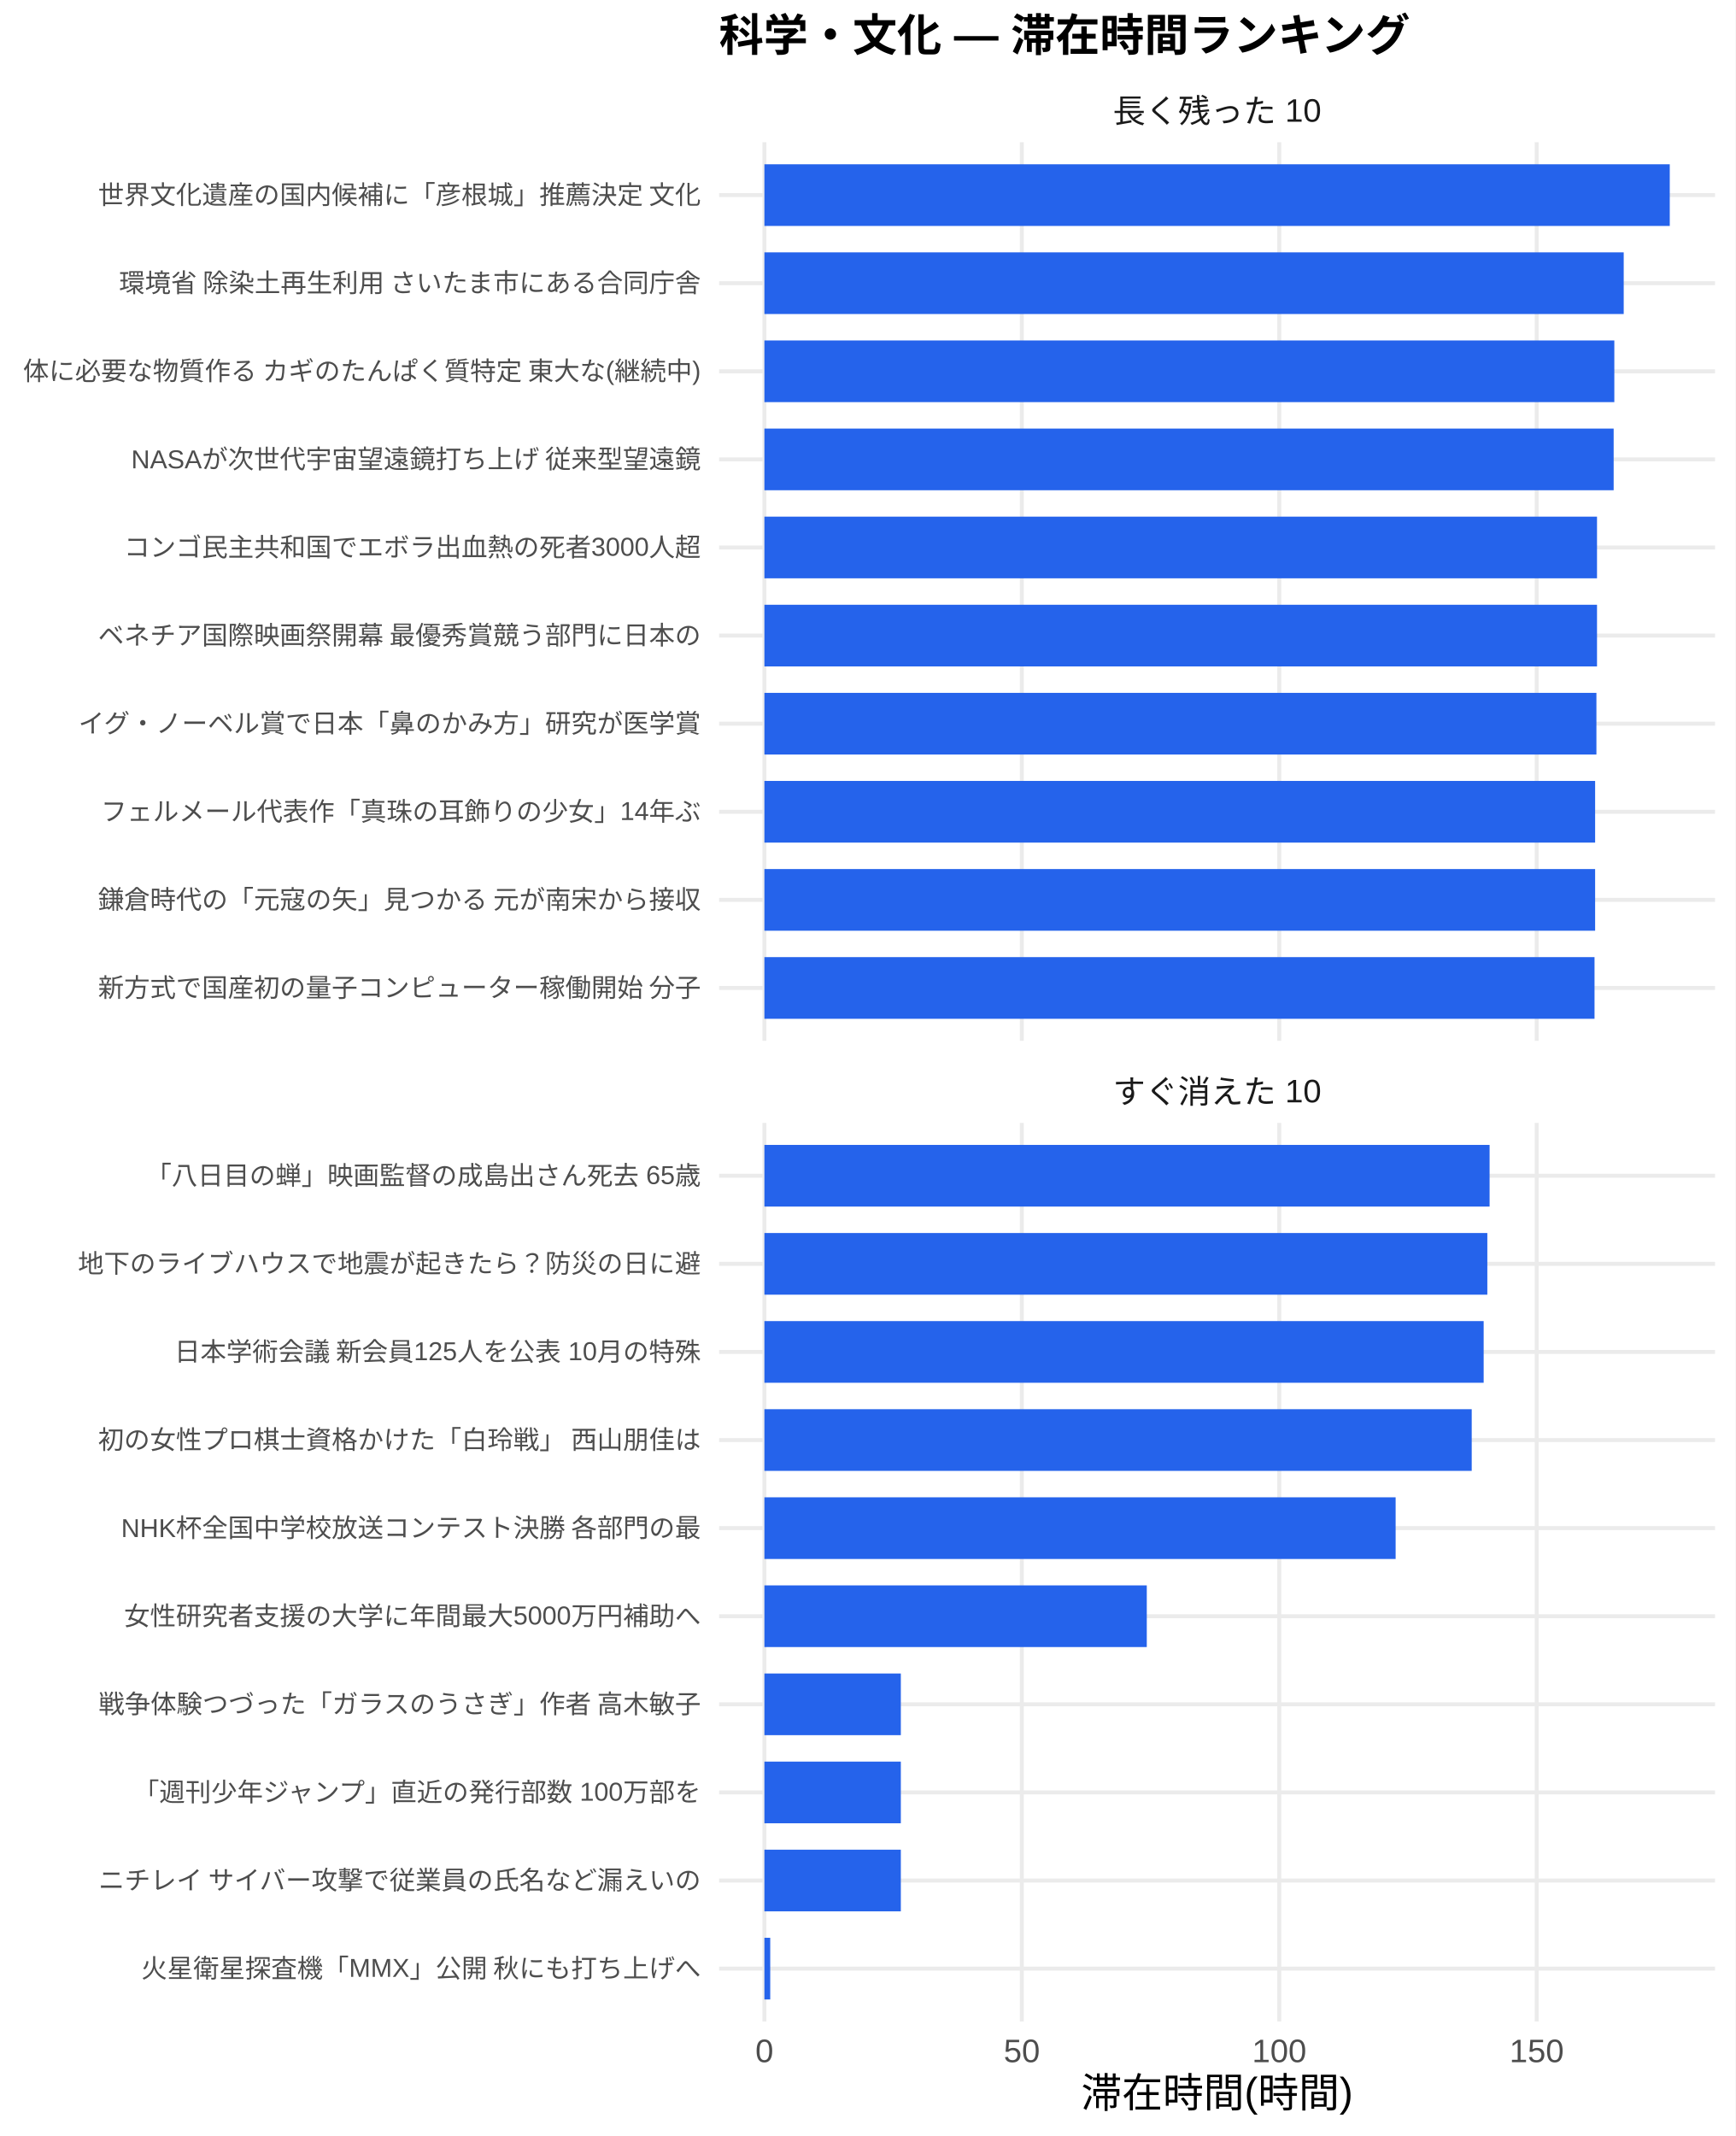
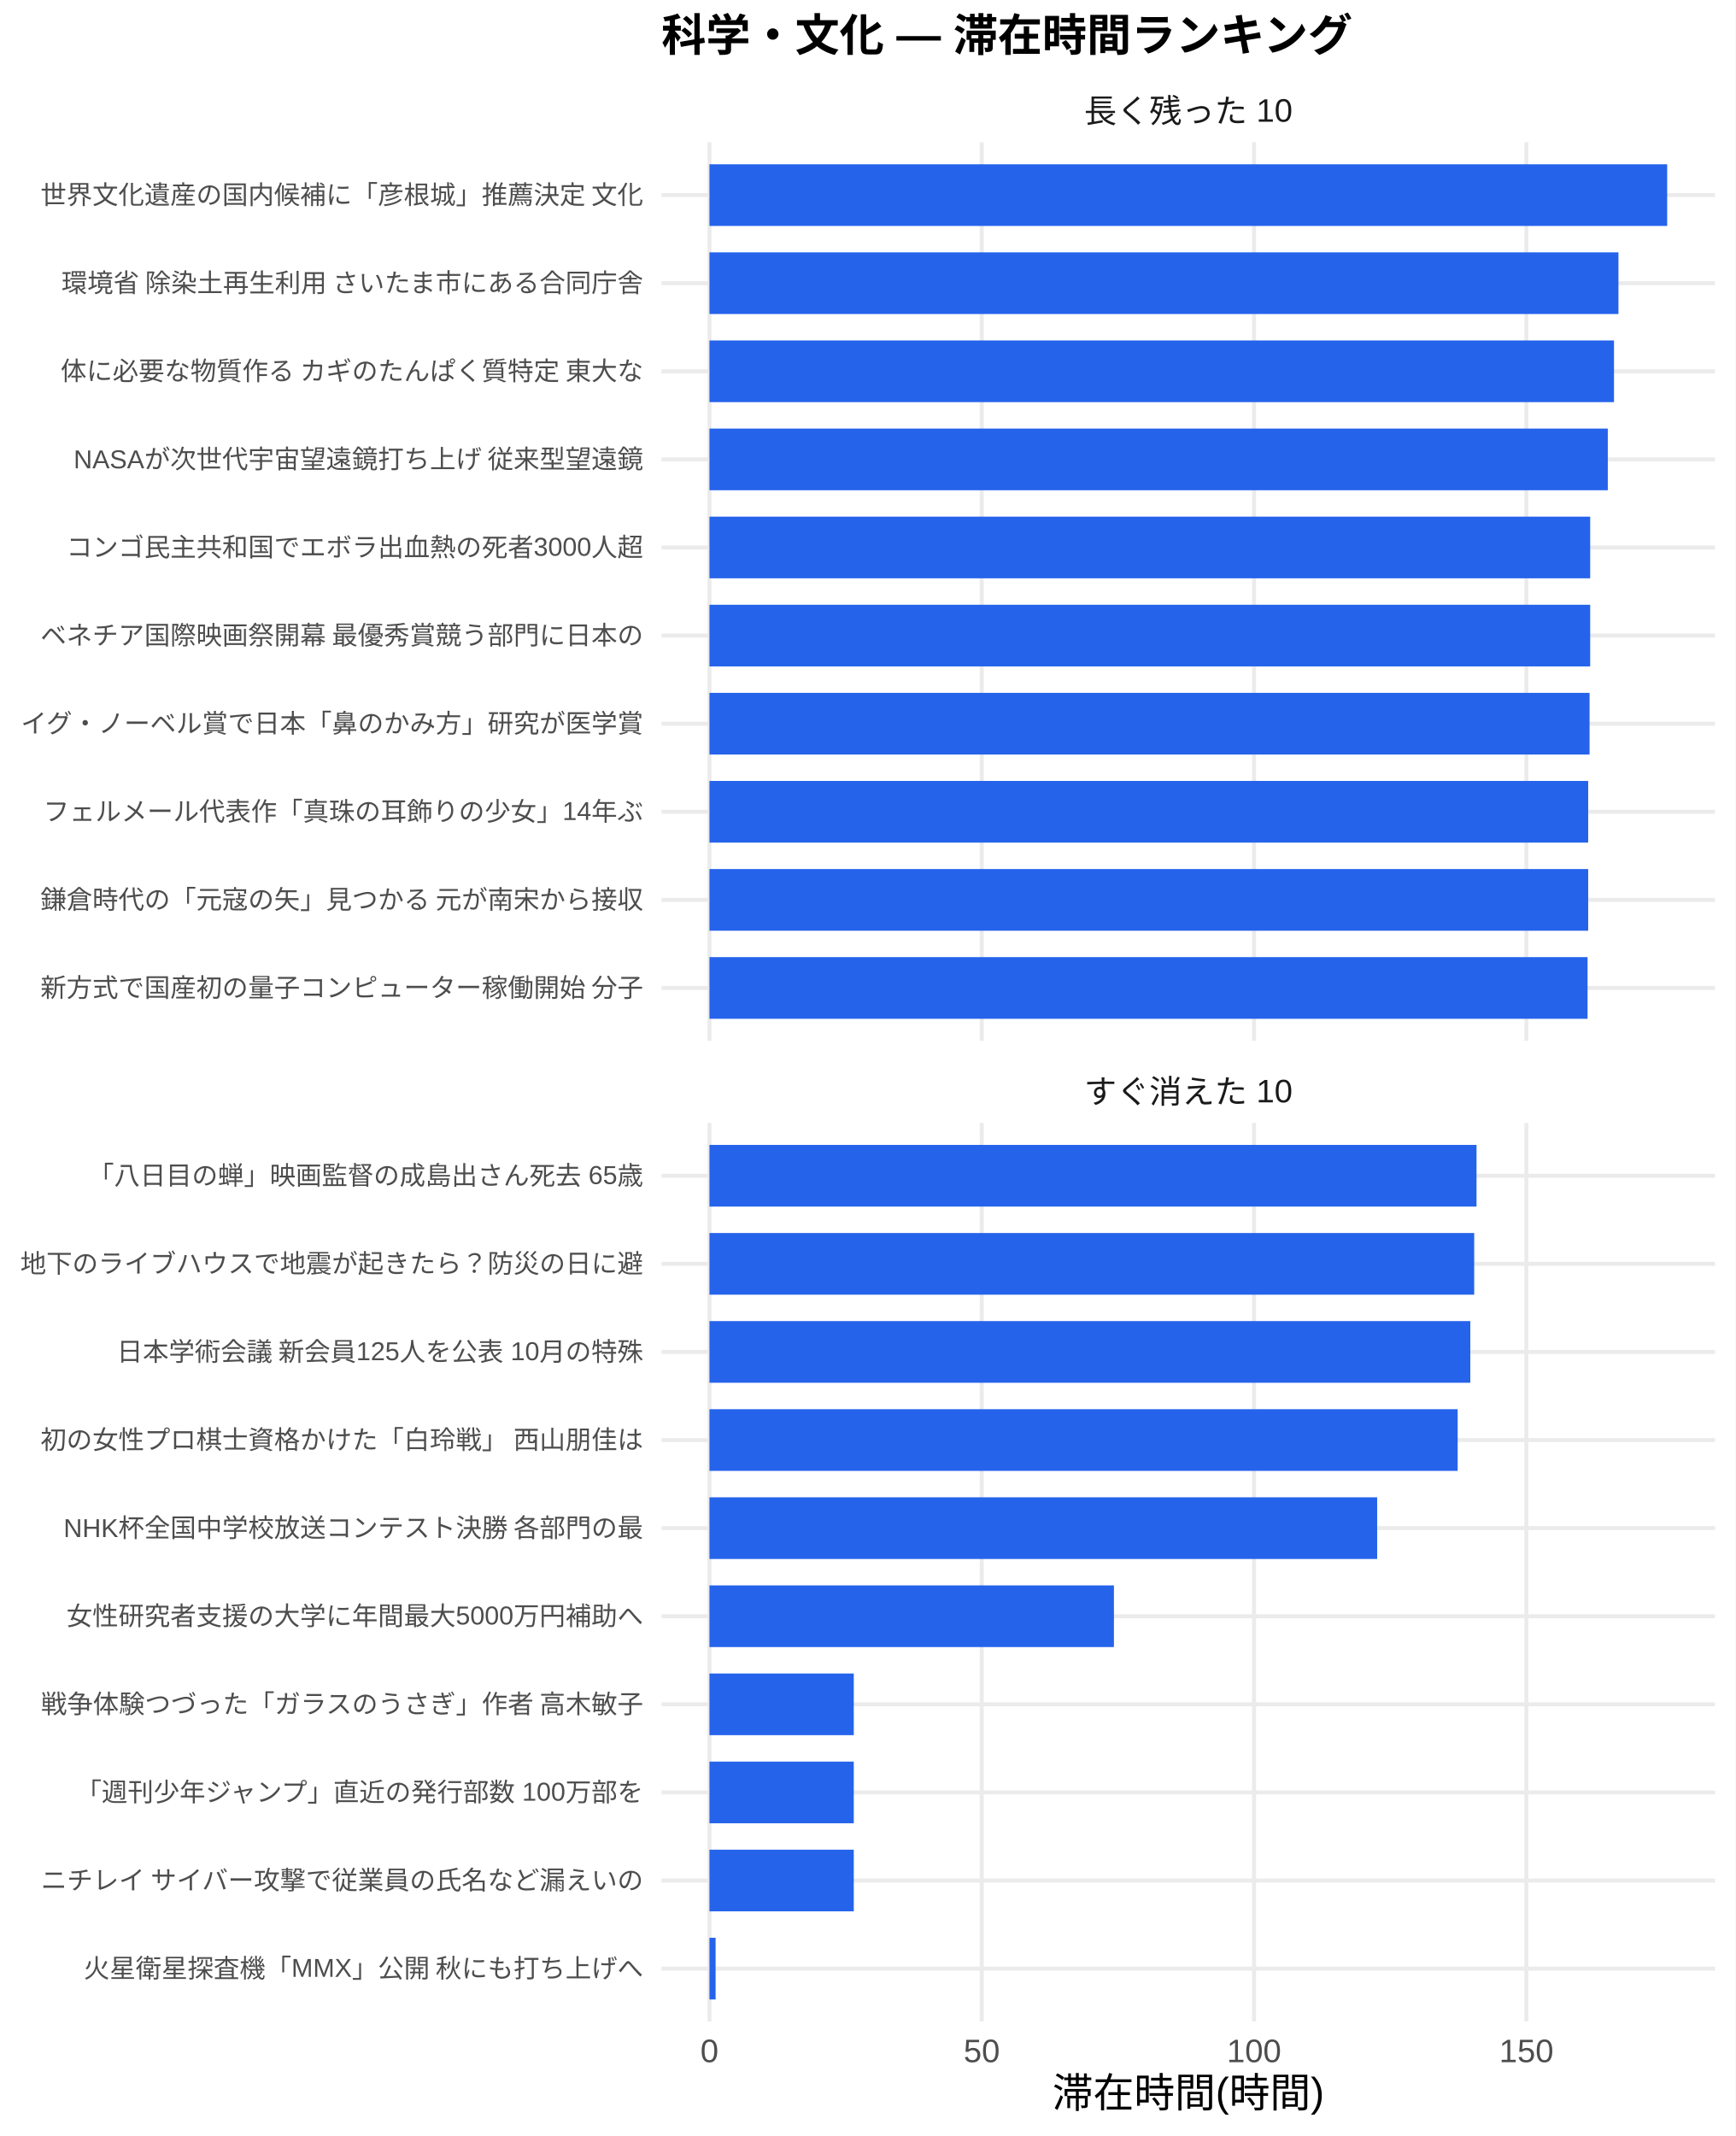
<svg xmlns="http://www.w3.org/2000/svg" width="468.00pt" height="576.00pt" viewBox="0 0 468.00 576.00">
  <g class="svglite">
    <defs>
      <style type="text/css">
    .svglite line, .svglite polyline, .svglite polygon, .svglite path, .svglite rect, .svglite circle {
      fill: none;
      stroke: #000000;
      stroke-linecap: round;
      stroke-linejoin: round;
      stroke-miterlimit: 10.00;
    }
    .svglite text {
      white-space: pre;
    }
    .svglite g.glyphgroup path {
      fill: inherit;
      stroke: none;
    }
  </style>
    </defs>
    <rect width="100%" height="100%" style="stroke: none; fill: #FFFFFF;" />
    <defs>
      <clipPath id="cpMC4wMHw0NjguMDB8MC4wMHw1NzYuMDA=">
        <rect x="0.00" y="0.00" width="468.00" height="576.00" />
      </clipPath>
    </defs>
    <g clip-path="url(#cpMC4wMHw0NjguMDB8MC4wMHw1NzYuMDA=)">
      <rect x="0.00" y="0.00" width="468.00" height="576.00" style="stroke-width: 1.07; stroke: none; fill: #FFFFFF;" />
    </g>
    <defs>
-       <clipPath id="cpMTkzLjk0fDQ2Mi41MnwzOC4zNnwyODAuNjc=">
-         <rect x="193.94" y="38.36" width="268.58" height="242.31" />
+       <clipPath id="cpMTc4LjQxfDQ2Mi41MnwzOC4zNnwyODAuNjc=">
+         <rect x="178.41" y="38.36" width="284.11" height="242.31" />
      </clipPath>
    </defs>
-     <g clip-path="url(#cpMTkzLjk0fDQ2Mi41MnwzOC4zNnwyODAuNjc=)">
-       <polyline points="193.94,266.42 462.52,266.42 " style="stroke-width: 1.07; stroke: #EBEBEB; stroke-linecap: butt;" />
-       <polyline points="193.94,242.66 462.52,242.66 " style="stroke-width: 1.07; stroke: #EBEBEB; stroke-linecap: butt;" />
-       <polyline points="193.94,218.91 462.52,218.91 " style="stroke-width: 1.07; stroke: #EBEBEB; stroke-linecap: butt;" />
-       <polyline points="193.94,195.15 462.52,195.15 " style="stroke-width: 1.07; stroke: #EBEBEB; stroke-linecap: butt;" />
-       <polyline points="193.94,171.39 462.52,171.39 " style="stroke-width: 1.07; stroke: #EBEBEB; stroke-linecap: butt;" />
-       <polyline points="193.94,147.64 462.52,147.64 " style="stroke-width: 1.07; stroke: #EBEBEB; stroke-linecap: butt;" />
-       <polyline points="193.94,123.88 462.52,123.88 " style="stroke-width: 1.07; stroke: #EBEBEB; stroke-linecap: butt;" />
-       <polyline points="193.94,100.13 462.52,100.13 " style="stroke-width: 1.07; stroke: #EBEBEB; stroke-linecap: butt;" />
-       <polyline points="193.94,76.37 462.52,76.37 " style="stroke-width: 1.07; stroke: #EBEBEB; stroke-linecap: butt;" />
-       <polyline points="193.94,52.61 462.52,52.61 " style="stroke-width: 1.07; stroke: #EBEBEB; stroke-linecap: butt;" />
-       <polyline points="206.15,280.67 206.15,38.36 " style="stroke-width: 1.07; stroke: #EBEBEB; stroke-linecap: butt;" />
-       <polyline points="275.57,280.67 275.57,38.36 " style="stroke-width: 1.07; stroke: #EBEBEB; stroke-linecap: butt;" />
-       <polyline points="345.00,280.67 345.00,38.36 " style="stroke-width: 1.07; stroke: #EBEBEB; stroke-linecap: butt;" />
-       <polyline points="414.42,280.67 414.42,38.36 " style="stroke-width: 1.07; stroke: #EBEBEB; stroke-linecap: butt;" />
-       <rect x="206.15" y="44.30" width="244.16" height="16.63" style="stroke-width: 1.07; stroke: none; stroke-linecap: butt; stroke-linejoin: miter; fill: #2563EB;" />
-       <rect x="206.15" y="68.05" width="231.74" height="16.63" style="stroke-width: 1.07; stroke: none; stroke-linecap: butt; stroke-linejoin: miter; fill: #2563EB;" />
-       <rect x="206.15" y="91.81" width="229.21" height="16.63" style="stroke-width: 1.07; stroke: none; stroke-linecap: butt; stroke-linejoin: miter; fill: #2563EB;" />
-       <rect x="206.15" y="115.57" width="229.03" height="16.63" style="stroke-width: 1.07; stroke: none; stroke-linecap: butt; stroke-linejoin: miter; fill: #2563EB;" />
-       <rect x="206.15" y="139.32" width="224.54" height="16.63" style="stroke-width: 1.07; stroke: none; stroke-linecap: butt; stroke-linejoin: miter; fill: #2563EB;" />
-       <rect x="206.15" y="163.08" width="224.54" height="16.63" style="stroke-width: 1.07; stroke: none; stroke-linecap: butt; stroke-linejoin: miter; fill: #2563EB;" />
-       <rect x="206.15" y="186.84" width="224.38" height="16.63" style="stroke-width: 1.07; stroke: none; stroke-linecap: butt; stroke-linejoin: miter; fill: #2563EB;" />
-       <rect x="206.15" y="210.59" width="224.03" height="16.63" style="stroke-width: 1.07; stroke: none; stroke-linecap: butt; stroke-linejoin: miter; fill: #2563EB;" />
-       <rect x="206.15" y="234.35" width="224.03" height="16.63" style="stroke-width: 1.07; stroke: none; stroke-linecap: butt; stroke-linejoin: miter; fill: #2563EB;" />
-       <rect x="206.15" y="258.10" width="223.87" height="16.63" style="stroke-width: 1.07; stroke: none; stroke-linecap: butt; stroke-linejoin: miter; fill: #2563EB;" />
+     <g clip-path="url(#cpMTc4LjQxfDQ2Mi41MnwzOC4zNnwyODAuNjc=)">
+       <polyline points="178.41,266.42 462.52,266.42 " style="stroke-width: 1.07; stroke: #EBEBEB; stroke-linecap: butt;" />
+       <polyline points="178.41,242.66 462.52,242.66 " style="stroke-width: 1.07; stroke: #EBEBEB; stroke-linecap: butt;" />
+       <polyline points="178.41,218.91 462.52,218.91 " style="stroke-width: 1.07; stroke: #EBEBEB; stroke-linecap: butt;" />
+       <polyline points="178.41,195.15 462.52,195.15 " style="stroke-width: 1.07; stroke: #EBEBEB; stroke-linecap: butt;" />
+       <polyline points="178.41,171.39 462.52,171.39 " style="stroke-width: 1.07; stroke: #EBEBEB; stroke-linecap: butt;" />
+       <polyline points="178.41,147.64 462.52,147.64 " style="stroke-width: 1.07; stroke: #EBEBEB; stroke-linecap: butt;" />
+       <polyline points="178.41,123.88 462.52,123.88 " style="stroke-width: 1.07; stroke: #EBEBEB; stroke-linecap: butt;" />
+       <polyline points="178.41,100.13 462.52,100.13 " style="stroke-width: 1.07; stroke: #EBEBEB; stroke-linecap: butt;" />
+       <polyline points="178.41,76.37 462.52,76.37 " style="stroke-width: 1.07; stroke: #EBEBEB; stroke-linecap: butt;" />
+       <polyline points="178.41,52.61 462.52,52.61 " style="stroke-width: 1.07; stroke: #EBEBEB; stroke-linecap: butt;" />
+       <polyline points="191.33,280.67 191.33,38.36 " style="stroke-width: 1.07; stroke: #EBEBEB; stroke-linecap: butt;" />
+       <polyline points="264.76,280.67 264.76,38.36 " style="stroke-width: 1.07; stroke: #EBEBEB; stroke-linecap: butt;" />
+       <polyline points="338.20,280.67 338.20,38.36 " style="stroke-width: 1.07; stroke: #EBEBEB; stroke-linecap: butt;" />
+       <polyline points="411.64,280.67 411.64,38.36 " style="stroke-width: 1.07; stroke: #EBEBEB; stroke-linecap: butt;" />
+       <rect x="191.33" y="44.30" width="258.28" height="16.63" style="stroke-width: 1.07; stroke: none; stroke-linecap: butt; stroke-linejoin: miter; fill: #2563EB;" />
+       <rect x="191.33" y="68.05" width="245.14" height="16.63" style="stroke-width: 1.07; stroke: none; stroke-linecap: butt; stroke-linejoin: miter; fill: #2563EB;" />
+       <rect x="191.33" y="91.81" width="243.94" height="16.63" style="stroke-width: 1.07; stroke: none; stroke-linecap: butt; stroke-linejoin: miter; fill: #2563EB;" />
+       <rect x="191.33" y="115.57" width="242.27" height="16.63" style="stroke-width: 1.07; stroke: none; stroke-linecap: butt; stroke-linejoin: miter; fill: #2563EB;" />
+       <rect x="191.33" y="139.32" width="237.52" height="16.63" style="stroke-width: 1.07; stroke: none; stroke-linecap: butt; stroke-linejoin: miter; fill: #2563EB;" />
+       <rect x="191.33" y="163.08" width="237.52" height="16.63" style="stroke-width: 1.07; stroke: none; stroke-linecap: butt; stroke-linejoin: miter; fill: #2563EB;" />
+       <rect x="191.33" y="186.84" width="237.35" height="16.63" style="stroke-width: 1.07; stroke: none; stroke-linecap: butt; stroke-linejoin: miter; fill: #2563EB;" />
+       <rect x="191.33" y="210.59" width="236.98" height="16.63" style="stroke-width: 1.07; stroke: none; stroke-linecap: butt; stroke-linejoin: miter; fill: #2563EB;" />
+       <rect x="191.33" y="234.35" width="236.98" height="16.63" style="stroke-width: 1.07; stroke: none; stroke-linecap: butt; stroke-linejoin: miter; fill: #2563EB;" />
+       <rect x="191.33" y="258.10" width="236.81" height="16.63" style="stroke-width: 1.07; stroke: none; stroke-linecap: butt; stroke-linejoin: miter; fill: #2563EB;" />
    </g>
    <g clip-path="url(#cpMC4wMHw0NjguMDB8MC4wMHw1NzYuMDA=)">
</g>
    <defs>
-       <clipPath id="cpMTkzLjk0fDQ2Mi41MnwzMDIuODB8NTQ1LjEy">
-         <rect x="193.94" y="302.80" width="268.58" height="242.31" />
+       <clipPath id="cpMTc4LjQxfDQ2Mi41MnwzMDIuODB8NTQ1LjEy">
+         <rect x="178.41" y="302.80" width="284.11" height="242.31" />
      </clipPath>
    </defs>
-     <g clip-path="url(#cpMTkzLjk0fDQ2Mi41MnwzMDIuODB8NTQ1LjEy)">
-       <polyline points="193.94,530.86 462.52,530.86 " style="stroke-width: 1.07; stroke: #EBEBEB; stroke-linecap: butt;" />
-       <polyline points="193.94,507.11 462.52,507.11 " style="stroke-width: 1.07; stroke: #EBEBEB; stroke-linecap: butt;" />
-       <polyline points="193.94,483.35 462.52,483.35 " style="stroke-width: 1.07; stroke: #EBEBEB; stroke-linecap: butt;" />
-       <polyline points="193.94,459.59 462.52,459.59 " style="stroke-width: 1.07; stroke: #EBEBEB; stroke-linecap: butt;" />
-       <polyline points="193.94,435.84 462.52,435.84 " style="stroke-width: 1.07; stroke: #EBEBEB; stroke-linecap: butt;" />
-       <polyline points="193.94,412.08 462.52,412.08 " style="stroke-width: 1.07; stroke: #EBEBEB; stroke-linecap: butt;" />
-       <polyline points="193.94,388.33 462.52,388.33 " style="stroke-width: 1.07; stroke: #EBEBEB; stroke-linecap: butt;" />
-       <polyline points="193.94,364.57 462.52,364.57 " style="stroke-width: 1.07; stroke: #EBEBEB; stroke-linecap: butt;" />
-       <polyline points="193.94,340.81 462.52,340.81 " style="stroke-width: 1.07; stroke: #EBEBEB; stroke-linecap: butt;" />
-       <polyline points="193.94,317.06 462.52,317.06 " style="stroke-width: 1.07; stroke: #EBEBEB; stroke-linecap: butt;" />
-       <polyline points="206.15,545.12 206.15,302.80 " style="stroke-width: 1.07; stroke: #EBEBEB; stroke-linecap: butt;" />
-       <polyline points="275.57,545.12 275.57,302.80 " style="stroke-width: 1.07; stroke: #EBEBEB; stroke-linecap: butt;" />
-       <polyline points="345.00,545.12 345.00,302.80 " style="stroke-width: 1.07; stroke: #EBEBEB; stroke-linecap: butt;" />
-       <polyline points="414.42,545.12 414.42,302.80 " style="stroke-width: 1.07; stroke: #EBEBEB; stroke-linecap: butt;" />
-       <rect x="206.15" y="308.74" width="195.57" height="16.63" style="stroke-width: 1.07; stroke: none; stroke-linecap: butt; stroke-linejoin: miter; fill: #2563EB;" />
-       <rect x="206.15" y="332.50" width="194.96" height="16.63" style="stroke-width: 1.07; stroke: none; stroke-linecap: butt; stroke-linejoin: miter; fill: #2563EB;" />
-       <rect x="206.15" y="356.25" width="193.97" height="16.63" style="stroke-width: 1.07; stroke: none; stroke-linecap: butt; stroke-linejoin: miter; fill: #2563EB;" />
-       <rect x="206.15" y="380.01" width="190.75" height="16.63" style="stroke-width: 1.07; stroke: none; stroke-linecap: butt; stroke-linejoin: miter; fill: #2563EB;" />
-       <rect x="206.15" y="403.77" width="170.23" height="16.63" style="stroke-width: 1.07; stroke: none; stroke-linecap: butt; stroke-linejoin: miter; fill: #2563EB;" />
-       <rect x="206.15" y="427.52" width="103.12" height="16.63" style="stroke-width: 1.07; stroke: none; stroke-linecap: butt; stroke-linejoin: miter; fill: #2563EB;" />
-       <rect x="206.15" y="451.28" width="36.79" height="16.63" style="stroke-width: 1.07; stroke: none; stroke-linecap: butt; stroke-linejoin: miter; fill: #2563EB;" />
-       <rect x="206.15" y="475.04" width="36.79" height="16.63" style="stroke-width: 1.07; stroke: none; stroke-linecap: butt; stroke-linejoin: miter; fill: #2563EB;" />
-       <rect x="206.15" y="498.79" width="36.79" height="16.63" style="stroke-width: 1.07; stroke: none; stroke-linecap: butt; stroke-linejoin: miter; fill: #2563EB;" />
-       <rect x="206.15" y="522.55" width="1.57" height="16.63" style="stroke-width: 1.07; stroke: none; stroke-linecap: butt; stroke-linejoin: miter; fill: #2563EB;" />
+     <g clip-path="url(#cpMTc4LjQxfDQ2Mi41MnwzMDIuODB8NTQ1LjEy)">
+       <polyline points="178.41,530.86 462.52,530.86 " style="stroke-width: 1.07; stroke: #EBEBEB; stroke-linecap: butt;" />
+       <polyline points="178.41,507.11 462.52,507.11 " style="stroke-width: 1.07; stroke: #EBEBEB; stroke-linecap: butt;" />
+       <polyline points="178.41,483.35 462.52,483.35 " style="stroke-width: 1.07; stroke: #EBEBEB; stroke-linecap: butt;" />
+       <polyline points="178.41,459.59 462.52,459.59 " style="stroke-width: 1.07; stroke: #EBEBEB; stroke-linecap: butt;" />
+       <polyline points="178.41,435.84 462.52,435.84 " style="stroke-width: 1.07; stroke: #EBEBEB; stroke-linecap: butt;" />
+       <polyline points="178.41,412.08 462.52,412.08 " style="stroke-width: 1.07; stroke: #EBEBEB; stroke-linecap: butt;" />
+       <polyline points="178.41,388.33 462.52,388.33 " style="stroke-width: 1.07; stroke: #EBEBEB; stroke-linecap: butt;" />
+       <polyline points="178.41,364.57 462.52,364.57 " style="stroke-width: 1.07; stroke: #EBEBEB; stroke-linecap: butt;" />
+       <polyline points="178.41,340.81 462.52,340.81 " style="stroke-width: 1.07; stroke: #EBEBEB; stroke-linecap: butt;" />
+       <polyline points="178.41,317.06 462.52,317.06 " style="stroke-width: 1.07; stroke: #EBEBEB; stroke-linecap: butt;" />
+       <polyline points="191.33,545.12 191.33,302.80 " style="stroke-width: 1.07; stroke: #EBEBEB; stroke-linecap: butt;" />
+       <polyline points="264.76,545.12 264.76,302.80 " style="stroke-width: 1.07; stroke: #EBEBEB; stroke-linecap: butt;" />
+       <polyline points="338.20,545.12 338.20,302.80 " style="stroke-width: 1.07; stroke: #EBEBEB; stroke-linecap: butt;" />
+       <polyline points="411.64,545.12 411.64,302.80 " style="stroke-width: 1.07; stroke: #EBEBEB; stroke-linecap: butt;" />
+       <rect x="191.33" y="308.74" width="206.87" height="16.63" style="stroke-width: 1.07; stroke: none; stroke-linecap: butt; stroke-linejoin: miter; fill: #2563EB;" />
+       <rect x="191.33" y="332.50" width="206.24" height="16.63" style="stroke-width: 1.07; stroke: none; stroke-linecap: butt; stroke-linejoin: miter; fill: #2563EB;" />
+       <rect x="191.33" y="356.25" width="205.19" height="16.63" style="stroke-width: 1.07; stroke: none; stroke-linecap: butt; stroke-linejoin: miter; fill: #2563EB;" />
+       <rect x="191.33" y="380.01" width="201.78" height="16.63" style="stroke-width: 1.07; stroke: none; stroke-linecap: butt; stroke-linejoin: miter; fill: #2563EB;" />
+       <rect x="191.33" y="403.77" width="180.07" height="16.63" style="stroke-width: 1.07; stroke: none; stroke-linecap: butt; stroke-linejoin: miter; fill: #2563EB;" />
+       <rect x="191.33" y="427.52" width="109.08" height="16.63" style="stroke-width: 1.07; stroke: none; stroke-linecap: butt; stroke-linejoin: miter; fill: #2563EB;" />
+       <rect x="191.33" y="451.28" width="38.92" height="16.63" style="stroke-width: 1.07; stroke: none; stroke-linecap: butt; stroke-linejoin: miter; fill: #2563EB;" />
+       <rect x="191.33" y="475.04" width="38.92" height="16.63" style="stroke-width: 1.07; stroke: none; stroke-linecap: butt; stroke-linejoin: miter; fill: #2563EB;" />
+       <rect x="191.33" y="498.79" width="38.92" height="16.63" style="stroke-width: 1.07; stroke: none; stroke-linecap: butt; stroke-linejoin: miter; fill: #2563EB;" />
+       <rect x="191.33" y="522.55" width="1.66" height="16.63" style="stroke-width: 1.07; stroke: none; stroke-linecap: butt; stroke-linejoin: miter; fill: #2563EB;" />
    </g>
    <g clip-path="url(#cpMC4wMHw0NjguMDB8MC4wMHw1NzYuMDA=)">
</g>
    <defs>
-       <clipPath id="cpMTkzLjk0fDQ2Mi41MnwyODYuMTV8MzAyLjgw">
-         <rect x="193.94" y="286.15" width="268.58" height="16.65" />
+       <clipPath id="cpMTc4LjQxfDQ2Mi41MnwyODYuMTV8MzAyLjgw">
+         <rect x="178.41" y="286.15" width="284.11" height="16.65" />
      </clipPath>
    </defs>
-     <g clip-path="url(#cpMTkzLjk0fDQ2Mi41MnwyODYuMTV8MzAyLjgw)">
-       <text x="328.23" y="297.50" text-anchor="middle" style="font-size: 8.80px;fill: #1A1A1A; font-family: &quot;Liberation Sans&quot;;" textLength="56.20px" lengthAdjust="spacingAndGlyphs">すぐ消えた 10</text>
+     <g clip-path="url(#cpMTc4LjQxfDQ2Mi41MnwyODYuMTV8MzAyLjgw)">
+       <text x="320.47" y="297.50" text-anchor="middle" style="font-size: 8.80px;fill: #1A1A1A; font-family: &quot;Liberation Sans&quot;;" textLength="56.20px" lengthAdjust="spacingAndGlyphs">すぐ消えた 10</text>
    </g>
    <g clip-path="url(#cpMC4wMHw0NjguMDB8MC4wMHw1NzYuMDA=)">
</g>
    <defs>
-       <clipPath id="cpMTkzLjk0fDQ2Mi41MnwyMS43MXwzOC4zNg==">
-         <rect x="193.94" y="21.71" width="268.58" height="16.65" />
+       <clipPath id="cpMTc4LjQxfDQ2Mi41MnwyMS43MXwzOC4zNg==">
+         <rect x="178.41" y="21.71" width="284.11" height="16.65" />
      </clipPath>
    </defs>
-     <g clip-path="url(#cpMTkzLjk0fDQ2Mi41MnwyMS43MXwzOC4zNg==)">
-       <text x="328.23" y="33.06" text-anchor="middle" style="font-size: 8.80px;fill: #1A1A1A; font-family: &quot;Liberation Sans&quot;;" textLength="56.20px" lengthAdjust="spacingAndGlyphs">長く残った 10</text>
+     <g clip-path="url(#cpMTc4LjQxfDQ2Mi41MnwyMS43MXwzOC4zNg==)">
+       <text x="320.47" y="33.06" text-anchor="middle" style="font-size: 8.80px;fill: #1A1A1A; font-family: &quot;Liberation Sans&quot;;" textLength="56.20px" lengthAdjust="spacingAndGlyphs">長く残った 10</text>
    </g>
    <g clip-path="url(#cpMC4wMHw0NjguMDB8MC4wMHw1NzYuMDA=)">
-       <text x="206.15" y="556.10" text-anchor="middle" style="font-size: 8.80px;fill: #4D4D4D; font-family: &quot;Liberation Sans&quot;;" textLength="4.89px" lengthAdjust="spacingAndGlyphs">0</text>
-       <text x="275.57" y="556.10" text-anchor="middle" style="font-size: 8.80px;fill: #4D4D4D; font-family: &quot;Liberation Sans&quot;;" textLength="9.78px" lengthAdjust="spacingAndGlyphs">50</text>
-       <text x="345.00" y="556.10" text-anchor="middle" style="font-size: 8.80px;fill: #4D4D4D; font-family: &quot;Liberation Sans&quot;;" textLength="14.67px" lengthAdjust="spacingAndGlyphs">100</text>
-       <text x="414.42" y="556.10" text-anchor="middle" style="font-size: 8.80px;fill: #4D4D4D; font-family: &quot;Liberation Sans&quot;;" textLength="14.67px" lengthAdjust="spacingAndGlyphs">150</text>
-       <text x="189.01" y="268.83" text-anchor="end" style="font-size: 7.00px;fill: #4D4D4D; font-family: &quot;Liberation Sans&quot;;" textLength="162.94px" lengthAdjust="spacingAndGlyphs">新方式で国産初の量子コンピューター稼働開始 分子</text>
-       <text x="189.01" y="245.07" text-anchor="end" style="font-size: 7.00px;fill: #4D4D4D; font-family: &quot;Liberation Sans&quot;;" textLength="162.94px" lengthAdjust="spacingAndGlyphs">鎌倉時代の「元寇の矢」見つかる 元が南宋から接収</text>
-       <text x="189.01" y="221.31" text-anchor="end" style="font-size: 7.00px;fill: #4D4D4D; font-family: &quot;Liberation Sans&quot;;" textLength="161.78px" lengthAdjust="spacingAndGlyphs">フェルメール代表作「真珠の耳飾りの少女」14年ぶ</text>
-       <text x="189.01" y="197.56" text-anchor="end" style="font-size: 7.00px;fill: #4D4D4D; font-family: &quot;Liberation Sans&quot;;" textLength="168.00px" lengthAdjust="spacingAndGlyphs">イグ・ノーベル賞で日本「鼻のかみ方」研究が医学賞</text>
-       <text x="189.01" y="173.80" text-anchor="end" style="font-size: 7.00px;fill: #4D4D4D; font-family: &quot;Liberation Sans&quot;;" textLength="162.94px" lengthAdjust="spacingAndGlyphs">ベネチア国際映画祭開幕 最優秀賞競う部門に日本の</text>
-       <text x="189.01" y="150.05" text-anchor="end" style="font-size: 7.00px;fill: #4D4D4D; font-family: &quot;Liberation Sans&quot;;" textLength="155.56px" lengthAdjust="spacingAndGlyphs">コンゴ民主共和国でエボラ出血熱の死者3000人超</text>
-       <text x="189.01" y="126.29" text-anchor="end" style="font-size: 7.00px;fill: #4D4D4D; font-family: &quot;Liberation Sans&quot;;" textLength="154.02px" lengthAdjust="spacingAndGlyphs">NASAが次世代宇宙望遠鏡打ち上げ 従来型望遠鏡</text>
-       <text x="189.01" y="102.53" text-anchor="end" style="font-size: 7.00px;fill: #4D4D4D; font-family: &quot;Liberation Sans&quot;;" textLength="183.53px" lengthAdjust="spacingAndGlyphs">体に必要な物質作る カギのたんぱく質特定 東大な(継続中)</text>
-       <text x="189.01" y="78.78" text-anchor="end" style="font-size: 7.00px;fill: #4D4D4D; font-family: &quot;Liberation Sans&quot;;" textLength="157.88px" lengthAdjust="spacingAndGlyphs">環境省 除染土再生利用 さいたま市にある合同庁舎</text>
-       <text x="189.01" y="55.02" text-anchor="end" style="font-size: 7.00px;fill: #4D4D4D; font-family: &quot;Liberation Sans&quot;;" textLength="162.94px" lengthAdjust="spacingAndGlyphs">世界文化遺産の国内候補に「彦根城」推薦決定 文化</text>
-       <text x="189.01" y="533.27" text-anchor="end" style="font-size: 7.00px;fill: #4D4D4D; font-family: &quot;Liberation Sans&quot;;" textLength="151.27px" lengthAdjust="spacingAndGlyphs">火星衛星探査機「MMX」公開 秋にも打ち上げへ</text>
-       <text x="189.01" y="509.51" text-anchor="end" style="font-size: 7.00px;fill: #4D4D4D; font-family: &quot;Liberation Sans&quot;;" textLength="162.94px" lengthAdjust="spacingAndGlyphs">ニチレイ サイバー攻撃で従業員の氏名など漏えいの</text>
-       <text x="189.01" y="485.76" text-anchor="end" style="font-size: 7.00px;fill: #4D4D4D; font-family: &quot;Liberation Sans&quot;;" textLength="153.61px" lengthAdjust="spacingAndGlyphs">「週刊少年ジャンプ」直近の発行部数 100万部を</text>
-       <text x="189.01" y="462.00" text-anchor="end" style="font-size: 7.00px;fill: #4D4D4D; font-family: &quot;Liberation Sans&quot;;" textLength="162.94px" lengthAdjust="spacingAndGlyphs">戦争体験つづった「ガラスのうさぎ」作者 高木敏子</text>
-       <text x="189.01" y="438.25" text-anchor="end" style="font-size: 7.00px;fill: #4D4D4D; font-family: &quot;Liberation Sans&quot;;" textLength="155.56px" lengthAdjust="spacingAndGlyphs">女性研究者支援の大学に年間最大5000万円補助へ</text>
-       <text x="189.01" y="414.49" text-anchor="end" style="font-size: 7.00px;fill: #4D4D4D; font-family: &quot;Liberation Sans&quot;;" textLength="156.73px" lengthAdjust="spacingAndGlyphs">NHK杯全国中学校放送コンテスト決勝 各部門の最</text>
-       <text x="189.01" y="390.73" text-anchor="end" style="font-size: 7.00px;fill: #4D4D4D; font-family: &quot;Liberation Sans&quot;;" textLength="162.94px" lengthAdjust="spacingAndGlyphs">初の女性プロ棋士資格かけた「白玲戦」 西山朋佳は</text>
-       <text x="189.01" y="366.98" text-anchor="end" style="font-size: 7.00px;fill: #4D4D4D; font-family: &quot;Liberation Sans&quot;;" textLength="142.33px" lengthAdjust="spacingAndGlyphs">日本学術会議 新会員125人を公表 10月の特殊</text>
-       <text x="189.01" y="343.22" text-anchor="end" style="font-size: 7.00px;fill: #4D4D4D; font-family: &quot;Liberation Sans&quot;;" textLength="168.00px" lengthAdjust="spacingAndGlyphs">地下のライブハウスで地震が起きたら？防災の日に避</text>
-       <text x="189.01" y="319.47" text-anchor="end" style="font-size: 7.00px;fill: #4D4D4D; font-family: &quot;Liberation Sans&quot;;" textLength="149.72px" lengthAdjust="spacingAndGlyphs">「八日目の蝉」映画監督の成島出さん死去 65歳</text>
-       <text x="328.23" y="568.24" text-anchor="middle" style="font-size: 11.00px; font-family: &quot;Liberation Sans&quot;;" textLength="73.31px" lengthAdjust="spacingAndGlyphs">滞在時間(時間)</text>
-       <text x="193.94" y="13.74" style="font-size: 12.00px; font-weight: bold; font-family: &quot;Liberation Sans&quot;;" textLength="186.66px" lengthAdjust="spacingAndGlyphs">科学・文化 — 滞在時間ランキング</text>
+       <text x="191.33" y="556.10" text-anchor="middle" style="font-size: 8.80px;fill: #4D4D4D; font-family: &quot;Liberation Sans&quot;;" textLength="4.89px" lengthAdjust="spacingAndGlyphs">0</text>
+       <text x="264.76" y="556.10" text-anchor="middle" style="font-size: 8.80px;fill: #4D4D4D; font-family: &quot;Liberation Sans&quot;;" textLength="9.78px" lengthAdjust="spacingAndGlyphs">50</text>
+       <text x="338.20" y="556.10" text-anchor="middle" style="font-size: 8.80px;fill: #4D4D4D; font-family: &quot;Liberation Sans&quot;;" textLength="14.67px" lengthAdjust="spacingAndGlyphs">100</text>
+       <text x="411.64" y="556.10" text-anchor="middle" style="font-size: 8.80px;fill: #4D4D4D; font-family: &quot;Liberation Sans&quot;;" textLength="14.67px" lengthAdjust="spacingAndGlyphs">150</text>
+       <text x="173.48" y="268.83" text-anchor="end" style="font-size: 7.00px;fill: #4D4D4D; font-family: &quot;Liberation Sans&quot;;" textLength="162.94px" lengthAdjust="spacingAndGlyphs">新方式で国産初の量子コンピューター稼働開始 分子</text>
+       <text x="173.48" y="245.07" text-anchor="end" style="font-size: 7.00px;fill: #4D4D4D; font-family: &quot;Liberation Sans&quot;;" textLength="162.94px" lengthAdjust="spacingAndGlyphs">鎌倉時代の「元寇の矢」見つかる 元が南宋から接収</text>
+       <text x="173.48" y="221.31" text-anchor="end" style="font-size: 7.00px;fill: #4D4D4D; font-family: &quot;Liberation Sans&quot;;" textLength="161.78px" lengthAdjust="spacingAndGlyphs">フェルメール代表作「真珠の耳飾りの少女」14年ぶ</text>
+       <text x="173.48" y="197.56" text-anchor="end" style="font-size: 7.00px;fill: #4D4D4D; font-family: &quot;Liberation Sans&quot;;" textLength="168.00px" lengthAdjust="spacingAndGlyphs">イグ・ノーベル賞で日本「鼻のかみ方」研究が医学賞</text>
+       <text x="173.48" y="173.80" text-anchor="end" style="font-size: 7.00px;fill: #4D4D4D; font-family: &quot;Liberation Sans&quot;;" textLength="162.94px" lengthAdjust="spacingAndGlyphs">ベネチア国際映画祭開幕 最優秀賞競う部門に日本の</text>
+       <text x="173.48" y="150.05" text-anchor="end" style="font-size: 7.00px;fill: #4D4D4D; font-family: &quot;Liberation Sans&quot;;" textLength="155.56px" lengthAdjust="spacingAndGlyphs">コンゴ民主共和国でエボラ出血熱の死者3000人超</text>
+       <text x="173.48" y="126.29" text-anchor="end" style="font-size: 7.00px;fill: #4D4D4D; font-family: &quot;Liberation Sans&quot;;" textLength="154.02px" lengthAdjust="spacingAndGlyphs">NASAが次世代宇宙望遠鏡打ち上げ 従来型望遠鏡</text>
+       <text x="173.48" y="102.53" text-anchor="end" style="font-size: 7.00px;fill: #4D4D4D; font-family: &quot;Liberation Sans&quot;;" textLength="157.88px" lengthAdjust="spacingAndGlyphs">体に必要な物質作る カギのたんぱく質特定 東大な</text>
+       <text x="173.48" y="78.78" text-anchor="end" style="font-size: 7.00px;fill: #4D4D4D; font-family: &quot;Liberation Sans&quot;;" textLength="157.88px" lengthAdjust="spacingAndGlyphs">環境省 除染土再生利用 さいたま市にある合同庁舎</text>
+       <text x="173.48" y="55.02" text-anchor="end" style="font-size: 7.00px;fill: #4D4D4D; font-family: &quot;Liberation Sans&quot;;" textLength="162.94px" lengthAdjust="spacingAndGlyphs">世界文化遺産の国内候補に「彦根城」推薦決定 文化</text>
+       <text x="173.48" y="533.27" text-anchor="end" style="font-size: 7.00px;fill: #4D4D4D; font-family: &quot;Liberation Sans&quot;;" textLength="151.27px" lengthAdjust="spacingAndGlyphs">火星衛星探査機「MMX」公開 秋にも打ち上げへ</text>
+       <text x="173.48" y="509.51" text-anchor="end" style="font-size: 7.00px;fill: #4D4D4D; font-family: &quot;Liberation Sans&quot;;" textLength="162.94px" lengthAdjust="spacingAndGlyphs">ニチレイ サイバー攻撃で従業員の氏名など漏えいの</text>
+       <text x="173.48" y="485.76" text-anchor="end" style="font-size: 7.00px;fill: #4D4D4D; font-family: &quot;Liberation Sans&quot;;" textLength="153.61px" lengthAdjust="spacingAndGlyphs">「週刊少年ジャンプ」直近の発行部数 100万部を</text>
+       <text x="173.48" y="462.00" text-anchor="end" style="font-size: 7.00px;fill: #4D4D4D; font-family: &quot;Liberation Sans&quot;;" textLength="162.94px" lengthAdjust="spacingAndGlyphs">戦争体験つづった「ガラスのうさぎ」作者 高木敏子</text>
+       <text x="173.48" y="438.25" text-anchor="end" style="font-size: 7.00px;fill: #4D4D4D; font-family: &quot;Liberation Sans&quot;;" textLength="155.56px" lengthAdjust="spacingAndGlyphs">女性研究者支援の大学に年間最大5000万円補助へ</text>
+       <text x="173.48" y="414.49" text-anchor="end" style="font-size: 7.00px;fill: #4D4D4D; font-family: &quot;Liberation Sans&quot;;" textLength="156.73px" lengthAdjust="spacingAndGlyphs">NHK杯全国中学校放送コンテスト決勝 各部門の最</text>
+       <text x="173.48" y="390.73" text-anchor="end" style="font-size: 7.00px;fill: #4D4D4D; font-family: &quot;Liberation Sans&quot;;" textLength="162.94px" lengthAdjust="spacingAndGlyphs">初の女性プロ棋士資格かけた「白玲戦」 西山朋佳は</text>
+       <text x="173.48" y="366.98" text-anchor="end" style="font-size: 7.00px;fill: #4D4D4D; font-family: &quot;Liberation Sans&quot;;" textLength="142.33px" lengthAdjust="spacingAndGlyphs">日本学術会議 新会員125人を公表 10月の特殊</text>
+       <text x="173.48" y="343.22" text-anchor="end" style="font-size: 7.00px;fill: #4D4D4D; font-family: &quot;Liberation Sans&quot;;" textLength="168.00px" lengthAdjust="spacingAndGlyphs">地下のライブハウスで地震が起きたら？防災の日に避</text>
+       <text x="173.48" y="319.47" text-anchor="end" style="font-size: 7.00px;fill: #4D4D4D; font-family: &quot;Liberation Sans&quot;;" textLength="149.72px" lengthAdjust="spacingAndGlyphs">「八日目の蝉」映画監督の成島出さん死去 65歳</text>
+       <text x="320.47" y="568.24" text-anchor="middle" style="font-size: 11.00px; font-family: &quot;Liberation Sans&quot;;" textLength="73.31px" lengthAdjust="spacingAndGlyphs">滞在時間(時間)</text>
+       <text x="178.41" y="13.74" style="font-size: 12.00px; font-weight: bold; font-family: &quot;Liberation Sans&quot;;" textLength="186.66px" lengthAdjust="spacingAndGlyphs">科学・文化 — 滞在時間ランキング</text>
    </g>
  </g>
</svg>
